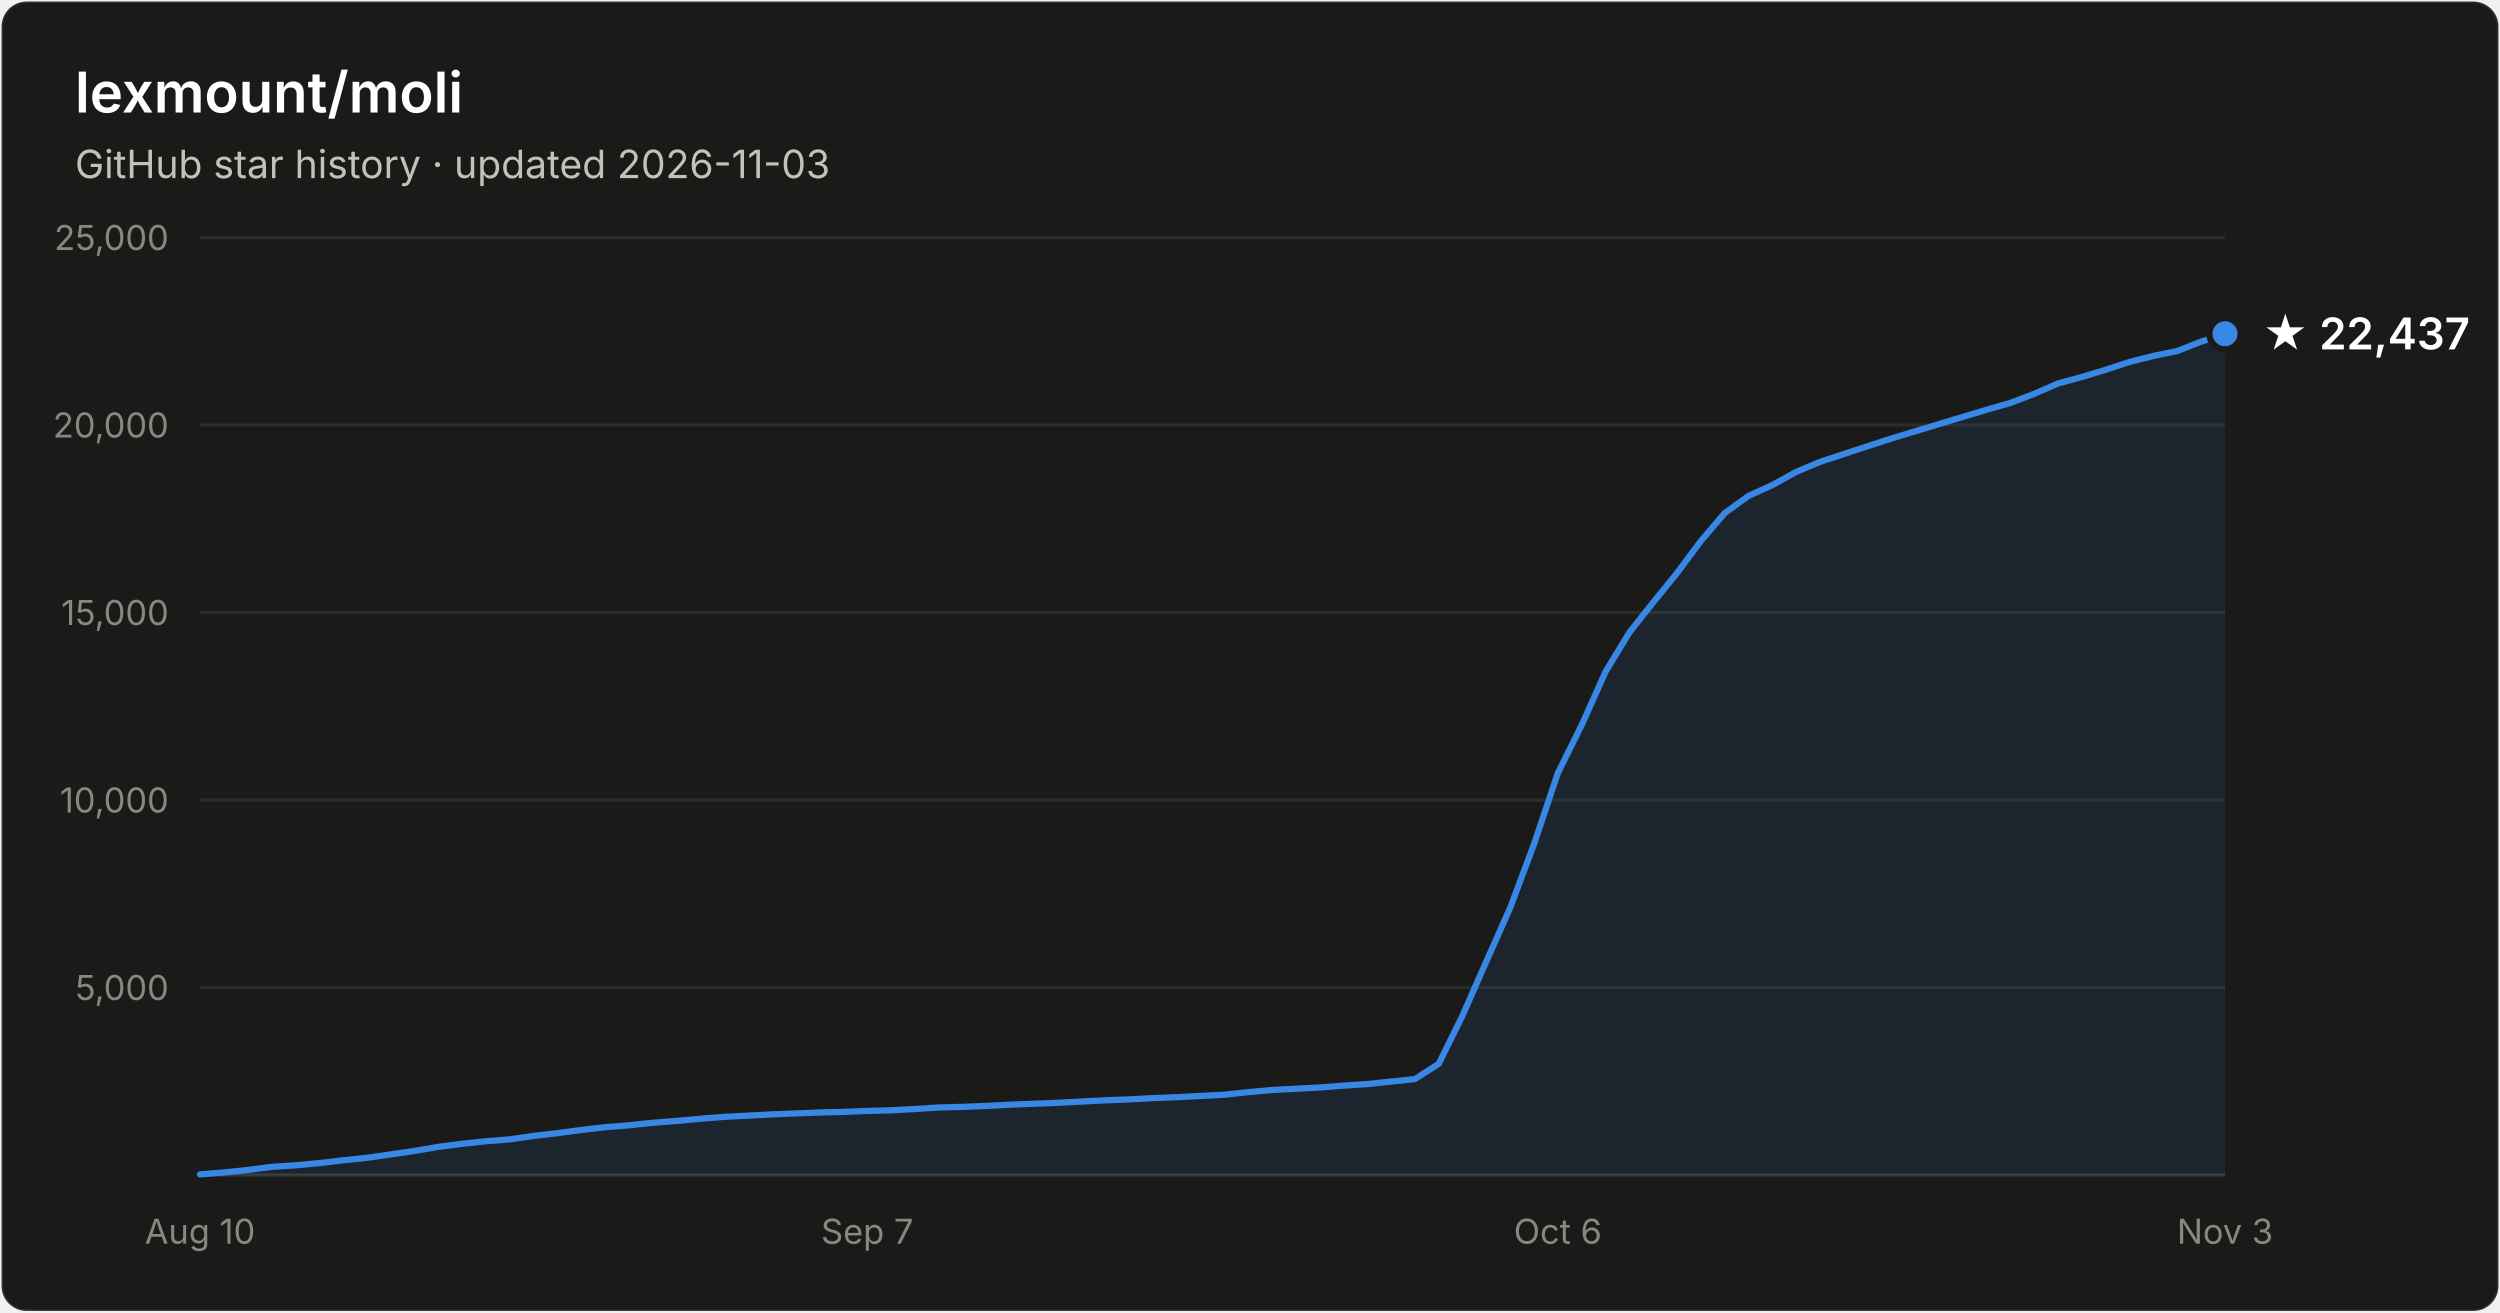
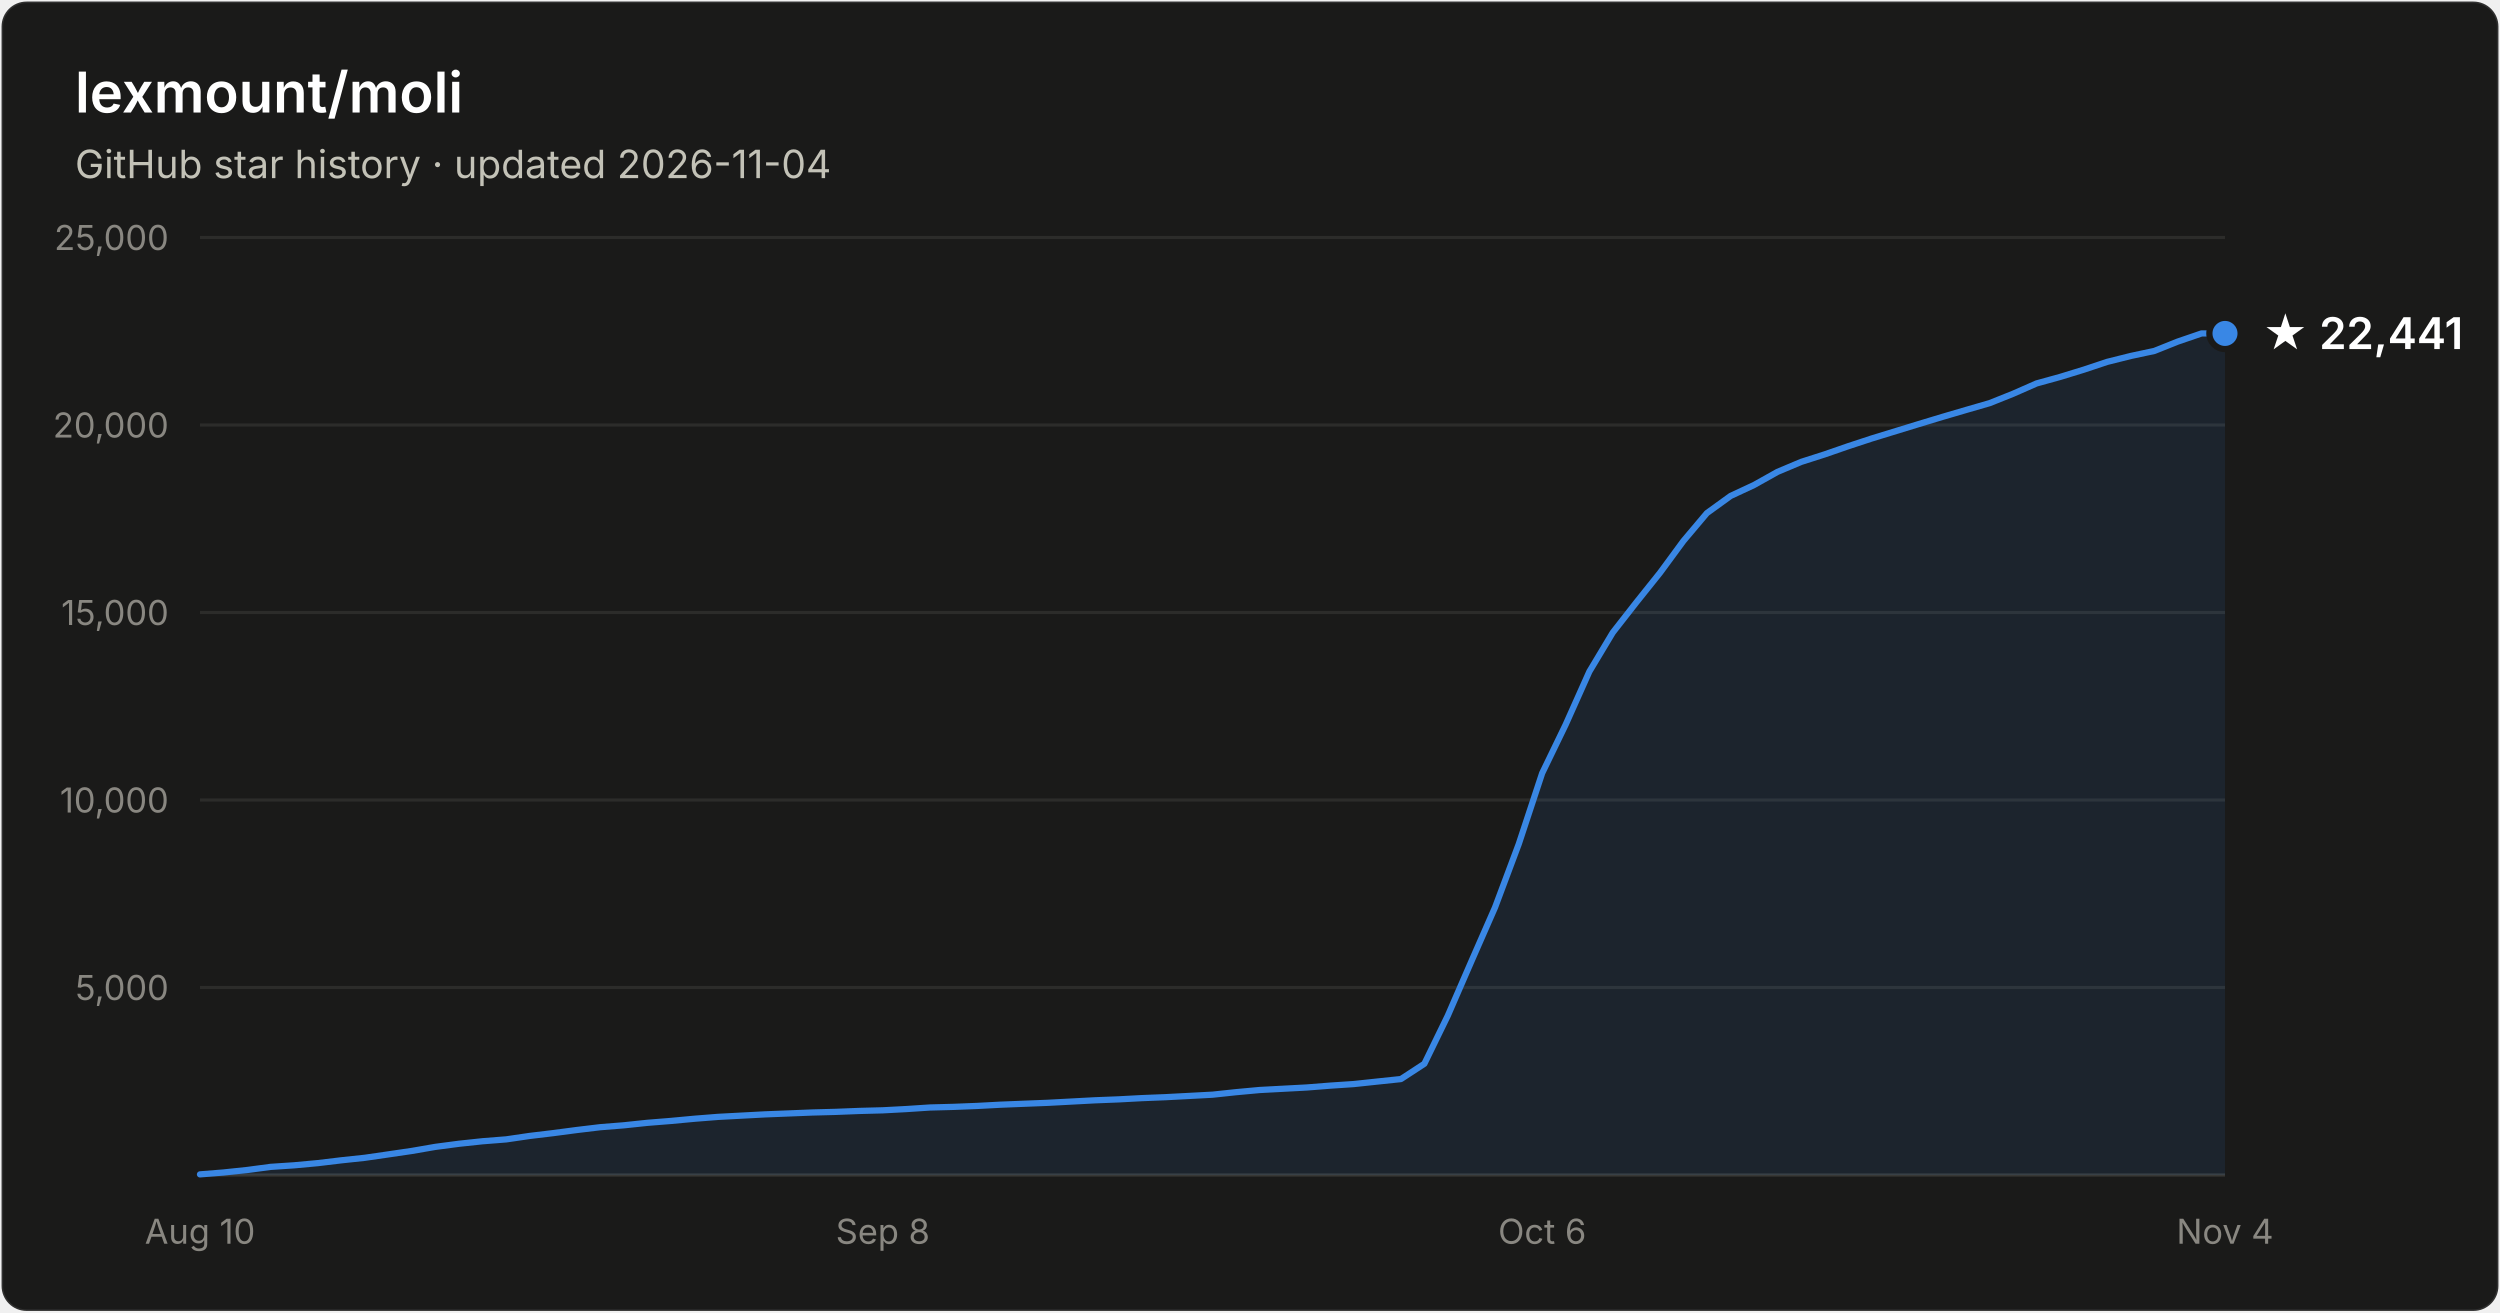
- <svg xmlns="http://www.w3.org/2000/svg" width="800" height="420" viewBox="0 0 800 420" font-family="system-ui, -apple-system, Segoe UI, sans-serif" role="img" aria-label="Star history of lexmount/moli: 22,437 stars as of 2026-11-03">
+ <svg xmlns="http://www.w3.org/2000/svg" width="800" height="420" viewBox="0 0 800 420" font-family="system-ui, -apple-system, Segoe UI, sans-serif" role="img" aria-label="Star history of lexmount/moli: 22,441 stars as of 2026-11-04">
  <rect x="0.5" y="0.5" width="799" height="419" rx="8" fill="#1a1a19" stroke="rgba(255,255,255,0.10)" />
  <text x="24" y="36" fill="#ffffff" font-size="18" font-weight="600">lexmount/moli</text>
-   <text x="24" y="57" fill="#c3c2b7" font-size="12.5">GitHub star history · updated 2026-11-03</text>
+   <text x="24" y="57" fill="#c3c2b7" font-size="12.5">GitHub star history · updated 2026-11-04</text>
  <line x1="64" y1="316.0" x2="712" y2="316.0" stroke="#2c2c2a" stroke-width="1" />
  <text x="54" y="320.0" text-anchor="end" fill="#898781" font-size="11" style="font-variant-numeric:tabular-nums">5,000</text>
  <line x1="64" y1="256.0" x2="712" y2="256.0" stroke="#2c2c2a" stroke-width="1" />
  <text x="54" y="260.0" text-anchor="end" fill="#898781" font-size="11" style="font-variant-numeric:tabular-nums">10,000</text>
  <line x1="64" y1="196.0" x2="712" y2="196.0" stroke="#2c2c2a" stroke-width="1" />
  <text x="54" y="200.0" text-anchor="end" fill="#898781" font-size="11" style="font-variant-numeric:tabular-nums">15,000</text>
  <line x1="64" y1="136.0" x2="712" y2="136.0" stroke="#2c2c2a" stroke-width="1" />
  <text x="54" y="140.0" text-anchor="end" fill="#898781" font-size="11" style="font-variant-numeric:tabular-nums">20,000</text>
  <line x1="64" y1="76.0" x2="712" y2="76.0" stroke="#2c2c2a" stroke-width="1" />
  <text x="54" y="80.0" text-anchor="end" fill="#898781" font-size="11" style="font-variant-numeric:tabular-nums">25,000</text>
  <line x1="64" y1="376" x2="712" y2="376" stroke="#383835" stroke-width="1" />
  <text x="64.0" y="398" text-anchor="middle" fill="#898781" font-size="11" style="font-variant-numeric:tabular-nums">Aug 10</text>
-   <text x="277.5" y="398" text-anchor="middle" fill="#898781" font-size="11" style="font-variant-numeric:tabular-nums">Sep 7</text>
-   <text x="498.5" y="398" text-anchor="middle" fill="#898781" font-size="11" style="font-variant-numeric:tabular-nums">Oct 6</text>
-   <text x="712.0" y="398" text-anchor="middle" fill="#898781" font-size="11" style="font-variant-numeric:tabular-nums">Nov 3</text>
-   <path d="M64.0 375.8 L71.6 375.2 L79.2 374.4 L86.9 373.4 L94.5 372.9 L102.1 372.2 L109.7 371.3 L117.4 370.5 L125.0 369.4 L132.6 368.3 L140.2 367.0 L147.9 366.0 L155.5 365.2 L163.1 364.6 L170.7 363.5 L178.4 362.6 L186.0 361.6 L193.6 360.7 L201.2 360.1 L208.8 359.3 L216.5 358.7 L224.1 358.0 L231.7 357.4 L239.3 357.0 L247.0 356.6 L254.6 356.3 L262.2 356.0 L269.8 355.8 L277.5 355.5 L285.1 355.3 L292.7 354.9 L300.3 354.4 L308.0 354.2 L315.6 353.9 L323.2 353.5 L330.8 353.2 L338.4 352.9 L346.1 352.5 L353.7 352.1 L361.3 351.8 L368.9 351.4 L376.6 351.1 L384.2 350.7 L391.8 350.3 L399.4 349.5 L407.1 348.8 L414.7 348.4 L422.3 348.0 L429.9 347.4 L437.6 346.9 L445.2 346.1 L452.8 345.3 L460.4 340.4 L468.0 325.0 L475.7 307.5 L483.3 290.4 L490.9 270.1 L498.5 247.4 L506.2 231.9 L513.8 214.9 L521.4 202.4 L529.0 192.8 L536.7 183.3 L544.3 173.1 L551.9 164.2 L559.5 158.7 L567.2 155.2 L574.8 151.0 L582.4 147.8 L590.0 145.3 L597.6 142.8 L605.3 140.3 L612.9 138.0 L620.5 135.7 L628.1 133.4 L635.8 131.1 L643.4 128.9 L651.0 126.0 L658.6 122.7 L666.3 120.6 L673.9 118.3 L681.5 115.8 L689.1 113.9 L696.8 112.3 L704.4 109.3 L712.0 106.8 L712.0 376 L64.0 376 Z" fill="#3987e5" fill-opacity="0.1" />
-   <path d="M64.0 375.8 L71.6 375.2 L79.2 374.4 L86.9 373.4 L94.5 372.9 L102.1 372.2 L109.7 371.3 L117.4 370.5 L125.0 369.4 L132.6 368.3 L140.2 367.0 L147.9 366.0 L155.5 365.2 L163.1 364.6 L170.7 363.5 L178.4 362.6 L186.0 361.6 L193.6 360.7 L201.2 360.1 L208.8 359.3 L216.5 358.7 L224.1 358.0 L231.7 357.4 L239.3 357.0 L247.0 356.6 L254.6 356.3 L262.2 356.0 L269.8 355.8 L277.5 355.5 L285.1 355.3 L292.7 354.9 L300.3 354.4 L308.0 354.2 L315.6 353.9 L323.2 353.5 L330.8 353.2 L338.4 352.9 L346.1 352.5 L353.7 352.1 L361.3 351.8 L368.9 351.4 L376.6 351.1 L384.2 350.7 L391.8 350.3 L399.4 349.5 L407.1 348.8 L414.7 348.4 L422.3 348.0 L429.9 347.4 L437.6 346.9 L445.2 346.1 L452.8 345.3 L460.4 340.4 L468.0 325.0 L475.7 307.5 L483.3 290.4 L490.9 270.1 L498.5 247.4 L506.2 231.9 L513.8 214.9 L521.4 202.4 L529.0 192.8 L536.7 183.3 L544.3 173.1 L551.9 164.2 L559.5 158.7 L567.2 155.2 L574.8 151.0 L582.4 147.8 L590.0 145.3 L597.6 142.8 L605.3 140.3 L612.9 138.0 L620.5 135.7 L628.1 133.4 L635.8 131.1 L643.4 128.9 L651.0 126.0 L658.6 122.7 L666.3 120.6 L673.9 118.3 L681.5 115.8 L689.1 113.9 L696.8 112.3 L704.4 109.3 L712.0 106.8" fill="none" stroke="#3987e5" stroke-width="2" stroke-linejoin="round" stroke-linecap="round" />
-   <circle cx="712.0" cy="106.8" r="5" fill="#3987e5" stroke="#1a1a19" stroke-width="2" />
-   <text x="724.0" y="111.8" fill="#ffffff" font-size="14" font-weight="600">★ 22,437</text>
+   <text x="282.5" y="398" text-anchor="middle" fill="#898781" font-size="11" style="font-variant-numeric:tabular-nums">Sep 8</text>
+   <text x="493.5" y="398" text-anchor="middle" fill="#898781" font-size="11" style="font-variant-numeric:tabular-nums">Oct 6</text>
+   <text x="712.0" y="398" text-anchor="middle" fill="#898781" font-size="11" style="font-variant-numeric:tabular-nums">Nov 4</text>
+   <path d="M64.0 375.8 L71.5 375.2 L79.1 374.4 L86.6 373.4 L94.1 372.9 L101.7 372.2 L109.2 371.3 L116.7 370.5 L124.3 369.4 L131.8 368.3 L139.3 367.0 L146.9 366.0 L154.4 365.2 L162.0 364.6 L169.5 363.5 L177.0 362.6 L184.6 361.6 L192.1 360.7 L199.6 360.1 L207.2 359.3 L214.7 358.7 L222.2 358.0 L229.8 357.4 L237.3 357.0 L244.8 356.6 L252.4 356.3 L259.9 356.0 L267.4 355.8 L275.0 355.5 L282.5 355.3 L290.0 354.9 L297.6 354.4 L305.1 354.2 L312.7 353.9 L320.2 353.5 L327.7 353.2 L335.3 352.9 L342.8 352.5 L350.3 352.1 L357.9 351.8 L365.4 351.4 L372.9 351.1 L380.5 350.7 L388.0 350.3 L395.5 349.5 L403.1 348.8 L410.6 348.4 L418.1 348.0 L425.7 347.4 L433.2 346.9 L440.7 346.1 L448.3 345.3 L455.8 340.4 L463.3 325.0 L470.9 307.5 L478.4 290.4 L486.0 270.1 L493.5 247.4 L501.0 231.9 L508.6 214.9 L516.1 202.4 L523.6 192.8 L531.2 183.3 L538.7 173.1 L546.2 164.2 L553.8 158.7 L561.3 155.2 L568.8 151.0 L576.4 147.8 L583.9 145.4 L591.4 142.8 L599.0 140.3 L606.5 138.0 L614.0 135.7 L621.6 133.4 L629.1 131.2 L636.7 129.0 L644.2 126.0 L651.7 122.7 L659.3 120.6 L666.8 118.3 L674.3 115.8 L681.9 113.9 L689.4 112.3 L696.9 109.3 L704.5 106.7 L712.0 106.7 L712.0 376 L64.0 376 Z" fill="#3987e5" fill-opacity="0.1" />
+   <path d="M64.0 375.8 L71.5 375.2 L79.1 374.4 L86.6 373.4 L94.1 372.9 L101.7 372.2 L109.2 371.3 L116.7 370.5 L124.3 369.4 L131.8 368.3 L139.3 367.0 L146.9 366.0 L154.4 365.2 L162.0 364.6 L169.5 363.5 L177.0 362.6 L184.6 361.6 L192.1 360.7 L199.6 360.1 L207.2 359.3 L214.7 358.7 L222.2 358.0 L229.8 357.4 L237.3 357.0 L244.8 356.6 L252.4 356.3 L259.9 356.0 L267.4 355.8 L275.0 355.5 L282.5 355.3 L290.0 354.9 L297.6 354.4 L305.1 354.2 L312.7 353.9 L320.2 353.5 L327.7 353.2 L335.3 352.9 L342.8 352.5 L350.3 352.1 L357.9 351.8 L365.4 351.4 L372.9 351.1 L380.5 350.7 L388.0 350.3 L395.5 349.5 L403.1 348.8 L410.6 348.4 L418.1 348.0 L425.7 347.4 L433.2 346.9 L440.7 346.1 L448.3 345.3 L455.8 340.4 L463.3 325.0 L470.9 307.5 L478.4 290.4 L486.0 270.1 L493.5 247.4 L501.0 231.9 L508.6 214.9 L516.1 202.4 L523.6 192.8 L531.2 183.3 L538.7 173.1 L546.2 164.2 L553.8 158.7 L561.3 155.2 L568.8 151.0 L576.4 147.8 L583.9 145.4 L591.4 142.8 L599.0 140.3 L606.5 138.0 L614.0 135.7 L621.6 133.4 L629.1 131.2 L636.7 129.0 L644.2 126.0 L651.7 122.7 L659.3 120.6 L666.8 118.3 L674.3 115.8 L681.9 113.9 L689.4 112.3 L696.9 109.3 L704.5 106.7 L712.0 106.7" fill="none" stroke="#3987e5" stroke-width="2" stroke-linejoin="round" stroke-linecap="round" />
+   <circle cx="712.0" cy="106.7" r="5" fill="#3987e5" stroke="#1a1a19" stroke-width="2" />
+   <text x="724.0" y="111.7" fill="#ffffff" font-size="14" font-weight="600">★ 22,441</text>
</svg>
